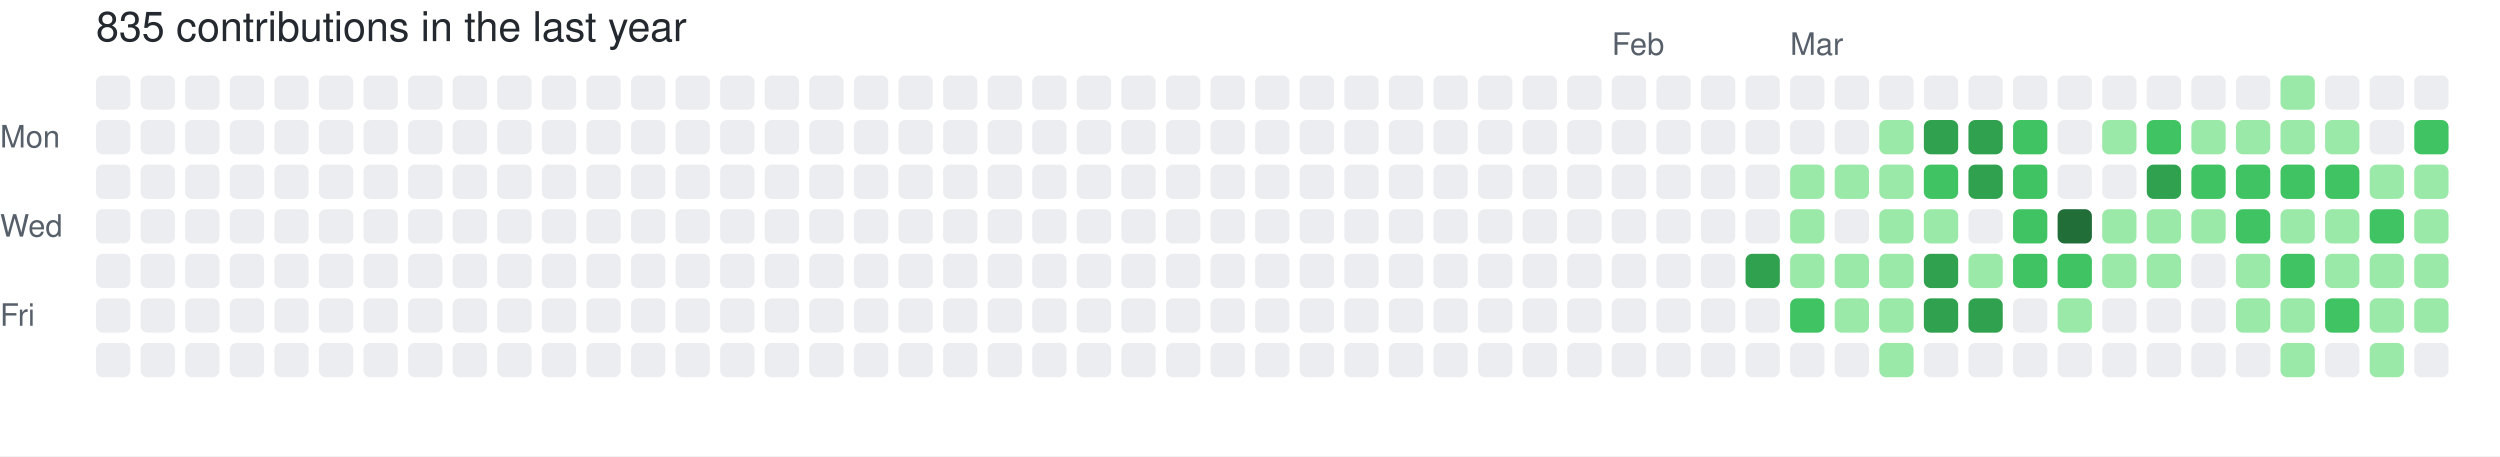
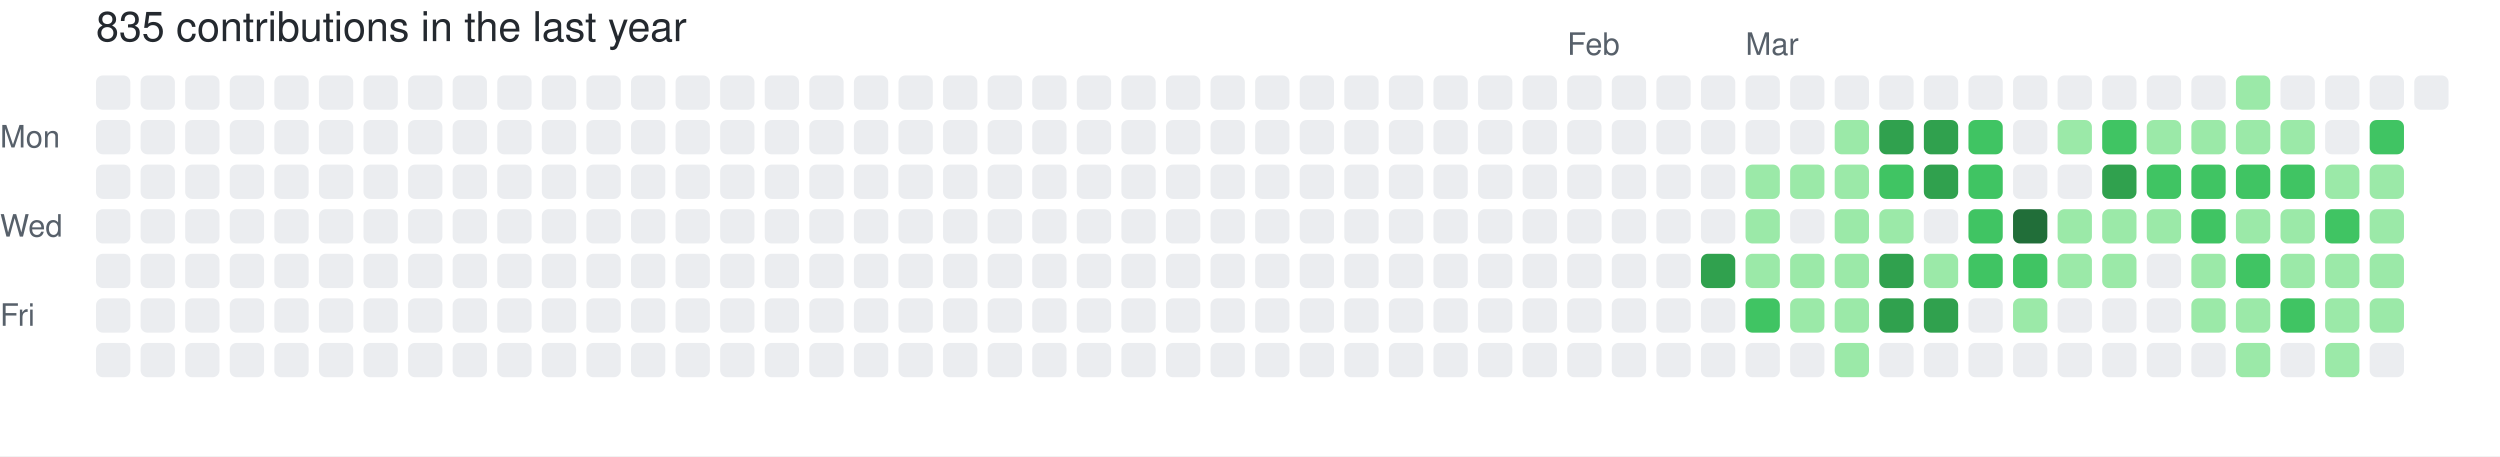
<svg xmlns="http://www.w3.org/2000/svg" width="729" height="133" viewBox="0 0 729 133" role="img" aria-label="skiliaris made 835 contributions in the last year">
  <rect width="100%" height="100%" fill="#ffffff" />
  <style>
    text {
      font-family: -apple-system, BlinkMacSystemFont, "Segoe UI", Helvetica, Arial, sans-serif;
      font-size: 9px;
      fill: #57606a;
    }
    .count {
      font-size: 12px;
      fill: #24292f;
    }
  </style>
  <text x="28" y="12" class="count">835 contributions in the last year</text>
-   <text x="470" y="16">Feb</text>
-   <text x="522" y="16">Mar</text>
+   <text x="457" y="16">Feb</text>
+   <text x="509" y="16">Mar</text>
  <text x="0" y="43">Mon</text>
  <text x="0" y="69">Wed</text>
  <text x="0" y="95">Fri</text>
  <rect x="28" y="22" width="10" height="10" rx="2" ry="2" fill="#ebedf0">
        </rect>
  <rect x="28" y="35" width="10" height="10" rx="2" ry="2" fill="#ebedf0">
        </rect>
  <rect x="28" y="48" width="10" height="10" rx="2" ry="2" fill="#ebedf0">
        </rect>
  <rect x="28" y="61" width="10" height="10" rx="2" ry="2" fill="#ebedf0">
        </rect>
  <rect x="28" y="74" width="10" height="10" rx="2" ry="2" fill="#ebedf0">
        </rect>
  <rect x="28" y="87" width="10" height="10" rx="2" ry="2" fill="#ebedf0">
        </rect>
  <rect x="28" y="100" width="10" height="10" rx="2" ry="2" fill="#ebedf0">
        </rect>
  <rect x="41" y="22" width="10" height="10" rx="2" ry="2" fill="#ebedf0">
        </rect>
  <rect x="41" y="35" width="10" height="10" rx="2" ry="2" fill="#ebedf0">
        </rect>
  <rect x="41" y="48" width="10" height="10" rx="2" ry="2" fill="#ebedf0">
        </rect>
  <rect x="41" y="61" width="10" height="10" rx="2" ry="2" fill="#ebedf0">
        </rect>
  <rect x="41" y="74" width="10" height="10" rx="2" ry="2" fill="#ebedf0">
        </rect>
  <rect x="41" y="87" width="10" height="10" rx="2" ry="2" fill="#ebedf0">
        </rect>
  <rect x="41" y="100" width="10" height="10" rx="2" ry="2" fill="#ebedf0">
        </rect>
  <rect x="54" y="22" width="10" height="10" rx="2" ry="2" fill="#ebedf0">
        </rect>
  <rect x="54" y="35" width="10" height="10" rx="2" ry="2" fill="#ebedf0">
        </rect>
  <rect x="54" y="48" width="10" height="10" rx="2" ry="2" fill="#ebedf0">
        </rect>
  <rect x="54" y="61" width="10" height="10" rx="2" ry="2" fill="#ebedf0">
        </rect>
  <rect x="54" y="74" width="10" height="10" rx="2" ry="2" fill="#ebedf0">
        </rect>
  <rect x="54" y="87" width="10" height="10" rx="2" ry="2" fill="#ebedf0">
        </rect>
  <rect x="54" y="100" width="10" height="10" rx="2" ry="2" fill="#ebedf0">
        </rect>
  <rect x="67" y="22" width="10" height="10" rx="2" ry="2" fill="#ebedf0">
        </rect>
  <rect x="67" y="35" width="10" height="10" rx="2" ry="2" fill="#ebedf0">
        </rect>
  <rect x="67" y="48" width="10" height="10" rx="2" ry="2" fill="#ebedf0">
        </rect>
  <rect x="67" y="61" width="10" height="10" rx="2" ry="2" fill="#ebedf0">
        </rect>
  <rect x="67" y="74" width="10" height="10" rx="2" ry="2" fill="#ebedf0">
        </rect>
  <rect x="67" y="87" width="10" height="10" rx="2" ry="2" fill="#ebedf0">
        </rect>
  <rect x="67" y="100" width="10" height="10" rx="2" ry="2" fill="#ebedf0">
        </rect>
  <rect x="80" y="22" width="10" height="10" rx="2" ry="2" fill="#ebedf0">
        </rect>
  <rect x="80" y="35" width="10" height="10" rx="2" ry="2" fill="#ebedf0">
        </rect>
  <rect x="80" y="48" width="10" height="10" rx="2" ry="2" fill="#ebedf0">
        </rect>
  <rect x="80" y="61" width="10" height="10" rx="2" ry="2" fill="#ebedf0">
        </rect>
  <rect x="80" y="74" width="10" height="10" rx="2" ry="2" fill="#ebedf0">
        </rect>
  <rect x="80" y="87" width="10" height="10" rx="2" ry="2" fill="#ebedf0">
        </rect>
  <rect x="80" y="100" width="10" height="10" rx="2" ry="2" fill="#ebedf0">
        </rect>
  <rect x="93" y="22" width="10" height="10" rx="2" ry="2" fill="#ebedf0">
        </rect>
  <rect x="93" y="35" width="10" height="10" rx="2" ry="2" fill="#ebedf0">
        </rect>
  <rect x="93" y="48" width="10" height="10" rx="2" ry="2" fill="#ebedf0">
        </rect>
  <rect x="93" y="61" width="10" height="10" rx="2" ry="2" fill="#ebedf0">
        </rect>
  <rect x="93" y="74" width="10" height="10" rx="2" ry="2" fill="#ebedf0">
        </rect>
  <rect x="93" y="87" width="10" height="10" rx="2" ry="2" fill="#ebedf0">
        </rect>
  <rect x="93" y="100" width="10" height="10" rx="2" ry="2" fill="#ebedf0">
        </rect>
  <rect x="106" y="22" width="10" height="10" rx="2" ry="2" fill="#ebedf0">
        </rect>
  <rect x="106" y="35" width="10" height="10" rx="2" ry="2" fill="#ebedf0">
        </rect>
  <rect x="106" y="48" width="10" height="10" rx="2" ry="2" fill="#ebedf0">
        </rect>
  <rect x="106" y="61" width="10" height="10" rx="2" ry="2" fill="#ebedf0">
        </rect>
  <rect x="106" y="74" width="10" height="10" rx="2" ry="2" fill="#ebedf0">
        </rect>
  <rect x="106" y="87" width="10" height="10" rx="2" ry="2" fill="#ebedf0">
        </rect>
  <rect x="106" y="100" width="10" height="10" rx="2" ry="2" fill="#ebedf0">
        </rect>
  <rect x="119" y="22" width="10" height="10" rx="2" ry="2" fill="#ebedf0">
        </rect>
  <rect x="119" y="35" width="10" height="10" rx="2" ry="2" fill="#ebedf0">
        </rect>
  <rect x="119" y="48" width="10" height="10" rx="2" ry="2" fill="#ebedf0">
        </rect>
  <rect x="119" y="61" width="10" height="10" rx="2" ry="2" fill="#ebedf0">
        </rect>
  <rect x="119" y="74" width="10" height="10" rx="2" ry="2" fill="#ebedf0">
        </rect>
  <rect x="119" y="87" width="10" height="10" rx="2" ry="2" fill="#ebedf0">
        </rect>
  <rect x="119" y="100" width="10" height="10" rx="2" ry="2" fill="#ebedf0">
        </rect>
  <rect x="132" y="22" width="10" height="10" rx="2" ry="2" fill="#ebedf0">
        </rect>
  <rect x="132" y="35" width="10" height="10" rx="2" ry="2" fill="#ebedf0">
        </rect>
  <rect x="132" y="48" width="10" height="10" rx="2" ry="2" fill="#ebedf0">
        </rect>
  <rect x="132" y="61" width="10" height="10" rx="2" ry="2" fill="#ebedf0">
        </rect>
  <rect x="132" y="74" width="10" height="10" rx="2" ry="2" fill="#ebedf0">
        </rect>
  <rect x="132" y="87" width="10" height="10" rx="2" ry="2" fill="#ebedf0">
        </rect>
  <rect x="132" y="100" width="10" height="10" rx="2" ry="2" fill="#ebedf0">
        </rect>
  <rect x="145" y="22" width="10" height="10" rx="2" ry="2" fill="#ebedf0">
        </rect>
  <rect x="145" y="35" width="10" height="10" rx="2" ry="2" fill="#ebedf0">
        </rect>
  <rect x="145" y="48" width="10" height="10" rx="2" ry="2" fill="#ebedf0">
        </rect>
  <rect x="145" y="61" width="10" height="10" rx="2" ry="2" fill="#ebedf0">
        </rect>
  <rect x="145" y="74" width="10" height="10" rx="2" ry="2" fill="#ebedf0">
        </rect>
  <rect x="145" y="87" width="10" height="10" rx="2" ry="2" fill="#ebedf0">
        </rect>
  <rect x="145" y="100" width="10" height="10" rx="2" ry="2" fill="#ebedf0">
        </rect>
  <rect x="158" y="22" width="10" height="10" rx="2" ry="2" fill="#ebedf0">
        </rect>
  <rect x="158" y="35" width="10" height="10" rx="2" ry="2" fill="#ebedf0">
        </rect>
  <rect x="158" y="48" width="10" height="10" rx="2" ry="2" fill="#ebedf0">
        </rect>
  <rect x="158" y="61" width="10" height="10" rx="2" ry="2" fill="#ebedf0">
        </rect>
  <rect x="158" y="74" width="10" height="10" rx="2" ry="2" fill="#ebedf0">
        </rect>
  <rect x="158" y="87" width="10" height="10" rx="2" ry="2" fill="#ebedf0">
        </rect>
  <rect x="158" y="100" width="10" height="10" rx="2" ry="2" fill="#ebedf0">
        </rect>
  <rect x="171" y="22" width="10" height="10" rx="2" ry="2" fill="#ebedf0">
        </rect>
  <rect x="171" y="35" width="10" height="10" rx="2" ry="2" fill="#ebedf0">
        </rect>
  <rect x="171" y="48" width="10" height="10" rx="2" ry="2" fill="#ebedf0">
        </rect>
  <rect x="171" y="61" width="10" height="10" rx="2" ry="2" fill="#ebedf0">
        </rect>
  <rect x="171" y="74" width="10" height="10" rx="2" ry="2" fill="#ebedf0">
        </rect>
  <rect x="171" y="87" width="10" height="10" rx="2" ry="2" fill="#ebedf0">
        </rect>
  <rect x="171" y="100" width="10" height="10" rx="2" ry="2" fill="#ebedf0">
        </rect>
  <rect x="184" y="22" width="10" height="10" rx="2" ry="2" fill="#ebedf0">
        </rect>
  <rect x="184" y="35" width="10" height="10" rx="2" ry="2" fill="#ebedf0">
        </rect>
  <rect x="184" y="48" width="10" height="10" rx="2" ry="2" fill="#ebedf0">
        </rect>
  <rect x="184" y="61" width="10" height="10" rx="2" ry="2" fill="#ebedf0">
        </rect>
  <rect x="184" y="74" width="10" height="10" rx="2" ry="2" fill="#ebedf0">
        </rect>
  <rect x="184" y="87" width="10" height="10" rx="2" ry="2" fill="#ebedf0">
        </rect>
  <rect x="184" y="100" width="10" height="10" rx="2" ry="2" fill="#ebedf0">
        </rect>
  <rect x="197" y="22" width="10" height="10" rx="2" ry="2" fill="#ebedf0">
        </rect>
  <rect x="197" y="35" width="10" height="10" rx="2" ry="2" fill="#ebedf0">
        </rect>
  <rect x="197" y="48" width="10" height="10" rx="2" ry="2" fill="#ebedf0">
        </rect>
  <rect x="197" y="61" width="10" height="10" rx="2" ry="2" fill="#ebedf0">
        </rect>
  <rect x="197" y="74" width="10" height="10" rx="2" ry="2" fill="#ebedf0">
        </rect>
  <rect x="197" y="87" width="10" height="10" rx="2" ry="2" fill="#ebedf0">
        </rect>
  <rect x="197" y="100" width="10" height="10" rx="2" ry="2" fill="#ebedf0">
        </rect>
  <rect x="210" y="22" width="10" height="10" rx="2" ry="2" fill="#ebedf0">
        </rect>
  <rect x="210" y="35" width="10" height="10" rx="2" ry="2" fill="#ebedf0">
        </rect>
  <rect x="210" y="48" width="10" height="10" rx="2" ry="2" fill="#ebedf0">
        </rect>
  <rect x="210" y="61" width="10" height="10" rx="2" ry="2" fill="#ebedf0">
        </rect>
  <rect x="210" y="74" width="10" height="10" rx="2" ry="2" fill="#ebedf0">
        </rect>
  <rect x="210" y="87" width="10" height="10" rx="2" ry="2" fill="#ebedf0">
        </rect>
  <rect x="210" y="100" width="10" height="10" rx="2" ry="2" fill="#ebedf0">
        </rect>
  <rect x="223" y="22" width="10" height="10" rx="2" ry="2" fill="#ebedf0">
        </rect>
  <rect x="223" y="35" width="10" height="10" rx="2" ry="2" fill="#ebedf0">
        </rect>
  <rect x="223" y="48" width="10" height="10" rx="2" ry="2" fill="#ebedf0">
        </rect>
  <rect x="223" y="61" width="10" height="10" rx="2" ry="2" fill="#ebedf0">
        </rect>
  <rect x="223" y="74" width="10" height="10" rx="2" ry="2" fill="#ebedf0">
        </rect>
  <rect x="223" y="87" width="10" height="10" rx="2" ry="2" fill="#ebedf0">
        </rect>
  <rect x="223" y="100" width="10" height="10" rx="2" ry="2" fill="#ebedf0">
        </rect>
  <rect x="236" y="22" width="10" height="10" rx="2" ry="2" fill="#ebedf0">
        </rect>
  <rect x="236" y="35" width="10" height="10" rx="2" ry="2" fill="#ebedf0">
        </rect>
  <rect x="236" y="48" width="10" height="10" rx="2" ry="2" fill="#ebedf0">
        </rect>
  <rect x="236" y="61" width="10" height="10" rx="2" ry="2" fill="#ebedf0">
        </rect>
  <rect x="236" y="74" width="10" height="10" rx="2" ry="2" fill="#ebedf0">
        </rect>
  <rect x="236" y="87" width="10" height="10" rx="2" ry="2" fill="#ebedf0">
        </rect>
  <rect x="236" y="100" width="10" height="10" rx="2" ry="2" fill="#ebedf0">
        </rect>
  <rect x="249" y="22" width="10" height="10" rx="2" ry="2" fill="#ebedf0">
        </rect>
  <rect x="249" y="35" width="10" height="10" rx="2" ry="2" fill="#ebedf0">
        </rect>
  <rect x="249" y="48" width="10" height="10" rx="2" ry="2" fill="#ebedf0">
        </rect>
  <rect x="249" y="61" width="10" height="10" rx="2" ry="2" fill="#ebedf0">
        </rect>
  <rect x="249" y="74" width="10" height="10" rx="2" ry="2" fill="#ebedf0">
        </rect>
  <rect x="249" y="87" width="10" height="10" rx="2" ry="2" fill="#ebedf0">
        </rect>
  <rect x="249" y="100" width="10" height="10" rx="2" ry="2" fill="#ebedf0">
        </rect>
  <rect x="262" y="22" width="10" height="10" rx="2" ry="2" fill="#ebedf0">
        </rect>
  <rect x="262" y="35" width="10" height="10" rx="2" ry="2" fill="#ebedf0">
        </rect>
  <rect x="262" y="48" width="10" height="10" rx="2" ry="2" fill="#ebedf0">
        </rect>
  <rect x="262" y="61" width="10" height="10" rx="2" ry="2" fill="#ebedf0">
        </rect>
  <rect x="262" y="74" width="10" height="10" rx="2" ry="2" fill="#ebedf0">
        </rect>
  <rect x="262" y="87" width="10" height="10" rx="2" ry="2" fill="#ebedf0">
        </rect>
  <rect x="262" y="100" width="10" height="10" rx="2" ry="2" fill="#ebedf0">
        </rect>
  <rect x="275" y="22" width="10" height="10" rx="2" ry="2" fill="#ebedf0">
        </rect>
  <rect x="275" y="35" width="10" height="10" rx="2" ry="2" fill="#ebedf0">
        </rect>
  <rect x="275" y="48" width="10" height="10" rx="2" ry="2" fill="#ebedf0">
        </rect>
  <rect x="275" y="61" width="10" height="10" rx="2" ry="2" fill="#ebedf0">
        </rect>
  <rect x="275" y="74" width="10" height="10" rx="2" ry="2" fill="#ebedf0">
        </rect>
  <rect x="275" y="87" width="10" height="10" rx="2" ry="2" fill="#ebedf0">
        </rect>
  <rect x="275" y="100" width="10" height="10" rx="2" ry="2" fill="#ebedf0">
        </rect>
  <rect x="288" y="22" width="10" height="10" rx="2" ry="2" fill="#ebedf0">
        </rect>
  <rect x="288" y="35" width="10" height="10" rx="2" ry="2" fill="#ebedf0">
        </rect>
  <rect x="288" y="48" width="10" height="10" rx="2" ry="2" fill="#ebedf0">
        </rect>
  <rect x="288" y="61" width="10" height="10" rx="2" ry="2" fill="#ebedf0">
        </rect>
  <rect x="288" y="74" width="10" height="10" rx="2" ry="2" fill="#ebedf0">
        </rect>
  <rect x="288" y="87" width="10" height="10" rx="2" ry="2" fill="#ebedf0">
        </rect>
  <rect x="288" y="100" width="10" height="10" rx="2" ry="2" fill="#ebedf0">
        </rect>
  <rect x="301" y="22" width="10" height="10" rx="2" ry="2" fill="#ebedf0">
        </rect>
  <rect x="301" y="35" width="10" height="10" rx="2" ry="2" fill="#ebedf0">
        </rect>
  <rect x="301" y="48" width="10" height="10" rx="2" ry="2" fill="#ebedf0">
        </rect>
  <rect x="301" y="61" width="10" height="10" rx="2" ry="2" fill="#ebedf0">
        </rect>
  <rect x="301" y="74" width="10" height="10" rx="2" ry="2" fill="#ebedf0">
        </rect>
  <rect x="301" y="87" width="10" height="10" rx="2" ry="2" fill="#ebedf0">
        </rect>
  <rect x="301" y="100" width="10" height="10" rx="2" ry="2" fill="#ebedf0">
        </rect>
  <rect x="314" y="22" width="10" height="10" rx="2" ry="2" fill="#ebedf0">
        </rect>
  <rect x="314" y="35" width="10" height="10" rx="2" ry="2" fill="#ebedf0">
        </rect>
  <rect x="314" y="48" width="10" height="10" rx="2" ry="2" fill="#ebedf0">
        </rect>
  <rect x="314" y="61" width="10" height="10" rx="2" ry="2" fill="#ebedf0">
        </rect>
  <rect x="314" y="74" width="10" height="10" rx="2" ry="2" fill="#ebedf0">
        </rect>
  <rect x="314" y="87" width="10" height="10" rx="2" ry="2" fill="#ebedf0">
        </rect>
  <rect x="314" y="100" width="10" height="10" rx="2" ry="2" fill="#ebedf0">
        </rect>
  <rect x="327" y="22" width="10" height="10" rx="2" ry="2" fill="#ebedf0">
        </rect>
  <rect x="327" y="35" width="10" height="10" rx="2" ry="2" fill="#ebedf0">
        </rect>
  <rect x="327" y="48" width="10" height="10" rx="2" ry="2" fill="#ebedf0">
        </rect>
  <rect x="327" y="61" width="10" height="10" rx="2" ry="2" fill="#ebedf0">
        </rect>
  <rect x="327" y="74" width="10" height="10" rx="2" ry="2" fill="#ebedf0">
        </rect>
  <rect x="327" y="87" width="10" height="10" rx="2" ry="2" fill="#ebedf0">
        </rect>
  <rect x="327" y="100" width="10" height="10" rx="2" ry="2" fill="#ebedf0">
        </rect>
  <rect x="340" y="22" width="10" height="10" rx="2" ry="2" fill="#ebedf0">
        </rect>
  <rect x="340" y="35" width="10" height="10" rx="2" ry="2" fill="#ebedf0">
        </rect>
  <rect x="340" y="48" width="10" height="10" rx="2" ry="2" fill="#ebedf0">
        </rect>
  <rect x="340" y="61" width="10" height="10" rx="2" ry="2" fill="#ebedf0">
        </rect>
  <rect x="340" y="74" width="10" height="10" rx="2" ry="2" fill="#ebedf0">
        </rect>
  <rect x="340" y="87" width="10" height="10" rx="2" ry="2" fill="#ebedf0">
        </rect>
  <rect x="340" y="100" width="10" height="10" rx="2" ry="2" fill="#ebedf0">
        </rect>
  <rect x="353" y="22" width="10" height="10" rx="2" ry="2" fill="#ebedf0">
        </rect>
  <rect x="353" y="35" width="10" height="10" rx="2" ry="2" fill="#ebedf0">
        </rect>
  <rect x="353" y="48" width="10" height="10" rx="2" ry="2" fill="#ebedf0">
        </rect>
  <rect x="353" y="61" width="10" height="10" rx="2" ry="2" fill="#ebedf0">
        </rect>
  <rect x="353" y="74" width="10" height="10" rx="2" ry="2" fill="#ebedf0">
        </rect>
  <rect x="353" y="87" width="10" height="10" rx="2" ry="2" fill="#ebedf0">
        </rect>
  <rect x="353" y="100" width="10" height="10" rx="2" ry="2" fill="#ebedf0">
        </rect>
  <rect x="366" y="22" width="10" height="10" rx="2" ry="2" fill="#ebedf0">
        </rect>
  <rect x="366" y="35" width="10" height="10" rx="2" ry="2" fill="#ebedf0">
        </rect>
  <rect x="366" y="48" width="10" height="10" rx="2" ry="2" fill="#ebedf0">
        </rect>
  <rect x="366" y="61" width="10" height="10" rx="2" ry="2" fill="#ebedf0">
        </rect>
  <rect x="366" y="74" width="10" height="10" rx="2" ry="2" fill="#ebedf0">
        </rect>
  <rect x="366" y="87" width="10" height="10" rx="2" ry="2" fill="#ebedf0">
        </rect>
  <rect x="366" y="100" width="10" height="10" rx="2" ry="2" fill="#ebedf0">
        </rect>
  <rect x="379" y="22" width="10" height="10" rx="2" ry="2" fill="#ebedf0">
        </rect>
  <rect x="379" y="35" width="10" height="10" rx="2" ry="2" fill="#ebedf0">
        </rect>
  <rect x="379" y="48" width="10" height="10" rx="2" ry="2" fill="#ebedf0">
        </rect>
  <rect x="379" y="61" width="10" height="10" rx="2" ry="2" fill="#ebedf0">
        </rect>
  <rect x="379" y="74" width="10" height="10" rx="2" ry="2" fill="#ebedf0">
        </rect>
  <rect x="379" y="87" width="10" height="10" rx="2" ry="2" fill="#ebedf0">
        </rect>
  <rect x="379" y="100" width="10" height="10" rx="2" ry="2" fill="#ebedf0">
        </rect>
  <rect x="392" y="22" width="10" height="10" rx="2" ry="2" fill="#ebedf0">
        </rect>
  <rect x="392" y="35" width="10" height="10" rx="2" ry="2" fill="#ebedf0">
        </rect>
  <rect x="392" y="48" width="10" height="10" rx="2" ry="2" fill="#ebedf0">
        </rect>
  <rect x="392" y="61" width="10" height="10" rx="2" ry="2" fill="#ebedf0">
        </rect>
  <rect x="392" y="74" width="10" height="10" rx="2" ry="2" fill="#ebedf0">
        </rect>
  <rect x="392" y="87" width="10" height="10" rx="2" ry="2" fill="#ebedf0">
        </rect>
  <rect x="392" y="100" width="10" height="10" rx="2" ry="2" fill="#ebedf0">
        </rect>
  <rect x="405" y="22" width="10" height="10" rx="2" ry="2" fill="#ebedf0">
        </rect>
  <rect x="405" y="35" width="10" height="10" rx="2" ry="2" fill="#ebedf0">
        </rect>
  <rect x="405" y="48" width="10" height="10" rx="2" ry="2" fill="#ebedf0">
        </rect>
  <rect x="405" y="61" width="10" height="10" rx="2" ry="2" fill="#ebedf0">
        </rect>
  <rect x="405" y="74" width="10" height="10" rx="2" ry="2" fill="#ebedf0">
        </rect>
  <rect x="405" y="87" width="10" height="10" rx="2" ry="2" fill="#ebedf0">
        </rect>
  <rect x="405" y="100" width="10" height="10" rx="2" ry="2" fill="#ebedf0">
        </rect>
  <rect x="418" y="22" width="10" height="10" rx="2" ry="2" fill="#ebedf0">
        </rect>
  <rect x="418" y="35" width="10" height="10" rx="2" ry="2" fill="#ebedf0">
        </rect>
  <rect x="418" y="48" width="10" height="10" rx="2" ry="2" fill="#ebedf0">
        </rect>
  <rect x="418" y="61" width="10" height="10" rx="2" ry="2" fill="#ebedf0">
        </rect>
  <rect x="418" y="74" width="10" height="10" rx="2" ry="2" fill="#ebedf0">
        </rect>
  <rect x="418" y="87" width="10" height="10" rx="2" ry="2" fill="#ebedf0">
        </rect>
  <rect x="418" y="100" width="10" height="10" rx="2" ry="2" fill="#ebedf0">
        </rect>
  <rect x="431" y="22" width="10" height="10" rx="2" ry="2" fill="#ebedf0">
        </rect>
  <rect x="431" y="35" width="10" height="10" rx="2" ry="2" fill="#ebedf0">
        </rect>
  <rect x="431" y="48" width="10" height="10" rx="2" ry="2" fill="#ebedf0">
        </rect>
  <rect x="431" y="61" width="10" height="10" rx="2" ry="2" fill="#ebedf0">
        </rect>
  <rect x="431" y="74" width="10" height="10" rx="2" ry="2" fill="#ebedf0">
        </rect>
  <rect x="431" y="87" width="10" height="10" rx="2" ry="2" fill="#ebedf0">
        </rect>
  <rect x="431" y="100" width="10" height="10" rx="2" ry="2" fill="#ebedf0">
        </rect>
  <rect x="444" y="22" width="10" height="10" rx="2" ry="2" fill="#ebedf0">
        </rect>
  <rect x="444" y="35" width="10" height="10" rx="2" ry="2" fill="#ebedf0">
        </rect>
  <rect x="444" y="48" width="10" height="10" rx="2" ry="2" fill="#ebedf0">
        </rect>
  <rect x="444" y="61" width="10" height="10" rx="2" ry="2" fill="#ebedf0">
        </rect>
  <rect x="444" y="74" width="10" height="10" rx="2" ry="2" fill="#ebedf0">
        </rect>
  <rect x="444" y="87" width="10" height="10" rx="2" ry="2" fill="#ebedf0">
        </rect>
  <rect x="444" y="100" width="10" height="10" rx="2" ry="2" fill="#ebedf0">
        </rect>
  <rect x="457" y="22" width="10" height="10" rx="2" ry="2" fill="#ebedf0">
        </rect>
  <rect x="457" y="35" width="10" height="10" rx="2" ry="2" fill="#ebedf0">
        </rect>
  <rect x="457" y="48" width="10" height="10" rx="2" ry="2" fill="#ebedf0">
        </rect>
  <rect x="457" y="61" width="10" height="10" rx="2" ry="2" fill="#ebedf0">
        </rect>
  <rect x="457" y="74" width="10" height="10" rx="2" ry="2" fill="#ebedf0">
        </rect>
  <rect x="457" y="87" width="10" height="10" rx="2" ry="2" fill="#ebedf0">
        </rect>
  <rect x="457" y="100" width="10" height="10" rx="2" ry="2" fill="#ebedf0">
        </rect>
  <rect x="470" y="22" width="10" height="10" rx="2" ry="2" fill="#ebedf0">
        </rect>
  <rect x="470" y="35" width="10" height="10" rx="2" ry="2" fill="#ebedf0">
        </rect>
  <rect x="470" y="48" width="10" height="10" rx="2" ry="2" fill="#ebedf0">
        </rect>
  <rect x="470" y="61" width="10" height="10" rx="2" ry="2" fill="#ebedf0">
        </rect>
  <rect x="470" y="74" width="10" height="10" rx="2" ry="2" fill="#ebedf0">
        </rect>
  <rect x="470" y="87" width="10" height="10" rx="2" ry="2" fill="#ebedf0">
        </rect>
  <rect x="470" y="100" width="10" height="10" rx="2" ry="2" fill="#ebedf0">
        </rect>
  <rect x="483" y="22" width="10" height="10" rx="2" ry="2" fill="#ebedf0">
        </rect>
  <rect x="483" y="35" width="10" height="10" rx="2" ry="2" fill="#ebedf0">
        </rect>
  <rect x="483" y="48" width="10" height="10" rx="2" ry="2" fill="#ebedf0">
        </rect>
  <rect x="483" y="61" width="10" height="10" rx="2" ry="2" fill="#ebedf0">
        </rect>
  <rect x="483" y="74" width="10" height="10" rx="2" ry="2" fill="#ebedf0">
        </rect>
  <rect x="483" y="87" width="10" height="10" rx="2" ry="2" fill="#ebedf0">
        </rect>
  <rect x="483" y="100" width="10" height="10" rx="2" ry="2" fill="#ebedf0">
        </rect>
  <rect x="496" y="22" width="10" height="10" rx="2" ry="2" fill="#ebedf0">
        </rect>
  <rect x="496" y="35" width="10" height="10" rx="2" ry="2" fill="#ebedf0">
        </rect>
  <rect x="496" y="48" width="10" height="10" rx="2" ry="2" fill="#ebedf0">
        </rect>
  <rect x="496" y="61" width="10" height="10" rx="2" ry="2" fill="#ebedf0">
        </rect>
-   <rect x="496" y="74" width="10" height="10" rx="2" ry="2" fill="#ebedf0">
+   <rect x="496" y="74" width="10" height="10" rx="2" ry="2" fill="#30a14e">
        </rect>
  <rect x="496" y="87" width="10" height="10" rx="2" ry="2" fill="#ebedf0">
        </rect>
  <rect x="496" y="100" width="10" height="10" rx="2" ry="2" fill="#ebedf0">
        </rect>
  <rect x="509" y="22" width="10" height="10" rx="2" ry="2" fill="#ebedf0">
        </rect>
  <rect x="509" y="35" width="10" height="10" rx="2" ry="2" fill="#ebedf0">
        </rect>
-   <rect x="509" y="48" width="10" height="10" rx="2" ry="2" fill="#ebedf0">
-         </rect>
-   <rect x="509" y="61" width="10" height="10" rx="2" ry="2" fill="#ebedf0">
-         </rect>
-   <rect x="509" y="74" width="10" height="10" rx="2" ry="2" fill="#30a14e">
-         </rect>
-   <rect x="509" y="87" width="10" height="10" rx="2" ry="2" fill="#ebedf0">
+   <rect x="509" y="48" width="10" height="10" rx="2" ry="2" fill="#9be9a8">
+         </rect>
+   <rect x="509" y="61" width="10" height="10" rx="2" ry="2" fill="#9be9a8">
+         </rect>
+   <rect x="509" y="74" width="10" height="10" rx="2" ry="2" fill="#9be9a8">
+         </rect>
+   <rect x="509" y="87" width="10" height="10" rx="2" ry="2" fill="#40c463">
        </rect>
  <rect x="509" y="100" width="10" height="10" rx="2" ry="2" fill="#ebedf0">
        </rect>
  <rect x="522" y="22" width="10" height="10" rx="2" ry="2" fill="#ebedf0">
        </rect>
  <rect x="522" y="35" width="10" height="10" rx="2" ry="2" fill="#ebedf0">
        </rect>
  <rect x="522" y="48" width="10" height="10" rx="2" ry="2" fill="#9be9a8">
        </rect>
-   <rect x="522" y="61" width="10" height="10" rx="2" ry="2" fill="#9be9a8">
+   <rect x="522" y="61" width="10" height="10" rx="2" ry="2" fill="#ebedf0">
        </rect>
  <rect x="522" y="74" width="10" height="10" rx="2" ry="2" fill="#9be9a8">
        </rect>
-   <rect x="522" y="87" width="10" height="10" rx="2" ry="2" fill="#40c463">
+   <rect x="522" y="87" width="10" height="10" rx="2" ry="2" fill="#9be9a8">
        </rect>
  <rect x="522" y="100" width="10" height="10" rx="2" ry="2" fill="#ebedf0">
        </rect>
  <rect x="535" y="22" width="10" height="10" rx="2" ry="2" fill="#ebedf0">
        </rect>
-   <rect x="535" y="35" width="10" height="10" rx="2" ry="2" fill="#ebedf0">
+   <rect x="535" y="35" width="10" height="10" rx="2" ry="2" fill="#9be9a8">
        </rect>
  <rect x="535" y="48" width="10" height="10" rx="2" ry="2" fill="#9be9a8">
        </rect>
-   <rect x="535" y="61" width="10" height="10" rx="2" ry="2" fill="#ebedf0">
+   <rect x="535" y="61" width="10" height="10" rx="2" ry="2" fill="#9be9a8">
        </rect>
  <rect x="535" y="74" width="10" height="10" rx="2" ry="2" fill="#9be9a8">
        </rect>
  <rect x="535" y="87" width="10" height="10" rx="2" ry="2" fill="#9be9a8">
        </rect>
-   <rect x="535" y="100" width="10" height="10" rx="2" ry="2" fill="#ebedf0">
+   <rect x="535" y="100" width="10" height="10" rx="2" ry="2" fill="#9be9a8">
        </rect>
  <rect x="548" y="22" width="10" height="10" rx="2" ry="2" fill="#ebedf0">
        </rect>
-   <rect x="548" y="35" width="10" height="10" rx="2" ry="2" fill="#9be9a8">
-         </rect>
-   <rect x="548" y="48" width="10" height="10" rx="2" ry="2" fill="#9be9a8">
+   <rect x="548" y="35" width="10" height="10" rx="2" ry="2" fill="#30a14e">
+         </rect>
+   <rect x="548" y="48" width="10" height="10" rx="2" ry="2" fill="#40c463">
        </rect>
  <rect x="548" y="61" width="10" height="10" rx="2" ry="2" fill="#9be9a8">
        </rect>
-   <rect x="548" y="74" width="10" height="10" rx="2" ry="2" fill="#9be9a8">
-         </rect>
-   <rect x="548" y="87" width="10" height="10" rx="2" ry="2" fill="#9be9a8">
-         </rect>
-   <rect x="548" y="100" width="10" height="10" rx="2" ry="2" fill="#9be9a8">
+   <rect x="548" y="74" width="10" height="10" rx="2" ry="2" fill="#30a14e">
+         </rect>
+   <rect x="548" y="87" width="10" height="10" rx="2" ry="2" fill="#30a14e">
+         </rect>
+   <rect x="548" y="100" width="10" height="10" rx="2" ry="2" fill="#ebedf0">
        </rect>
  <rect x="561" y="22" width="10" height="10" rx="2" ry="2" fill="#ebedf0">
        </rect>
  <rect x="561" y="35" width="10" height="10" rx="2" ry="2" fill="#30a14e">
        </rect>
-   <rect x="561" y="48" width="10" height="10" rx="2" ry="2" fill="#40c463">
-         </rect>
-   <rect x="561" y="61" width="10" height="10" rx="2" ry="2" fill="#9be9a8">
-         </rect>
-   <rect x="561" y="74" width="10" height="10" rx="2" ry="2" fill="#30a14e">
+   <rect x="561" y="48" width="10" height="10" rx="2" ry="2" fill="#30a14e">
+         </rect>
+   <rect x="561" y="61" width="10" height="10" rx="2" ry="2" fill="#ebedf0">
+         </rect>
+   <rect x="561" y="74" width="10" height="10" rx="2" ry="2" fill="#9be9a8">
        </rect>
  <rect x="561" y="87" width="10" height="10" rx="2" ry="2" fill="#30a14e">
        </rect>
  <rect x="561" y="100" width="10" height="10" rx="2" ry="2" fill="#ebedf0">
        </rect>
  <rect x="574" y="22" width="10" height="10" rx="2" ry="2" fill="#ebedf0">
        </rect>
-   <rect x="574" y="35" width="10" height="10" rx="2" ry="2" fill="#30a14e">
-         </rect>
-   <rect x="574" y="48" width="10" height="10" rx="2" ry="2" fill="#30a14e">
-         </rect>
-   <rect x="574" y="61" width="10" height="10" rx="2" ry="2" fill="#ebedf0">
-         </rect>
-   <rect x="574" y="74" width="10" height="10" rx="2" ry="2" fill="#9be9a8">
-         </rect>
-   <rect x="574" y="87" width="10" height="10" rx="2" ry="2" fill="#30a14e">
+   <rect x="574" y="35" width="10" height="10" rx="2" ry="2" fill="#40c463">
+         </rect>
+   <rect x="574" y="48" width="10" height="10" rx="2" ry="2" fill="#40c463">
+         </rect>
+   <rect x="574" y="61" width="10" height="10" rx="2" ry="2" fill="#40c463">
+         </rect>
+   <rect x="574" y="74" width="10" height="10" rx="2" ry="2" fill="#40c463">
+         </rect>
+   <rect x="574" y="87" width="10" height="10" rx="2" ry="2" fill="#ebedf0">
        </rect>
  <rect x="574" y="100" width="10" height="10" rx="2" ry="2" fill="#ebedf0">
        </rect>
  <rect x="587" y="22" width="10" height="10" rx="2" ry="2" fill="#ebedf0">
        </rect>
-   <rect x="587" y="35" width="10" height="10" rx="2" ry="2" fill="#40c463">
-         </rect>
-   <rect x="587" y="48" width="10" height="10" rx="2" ry="2" fill="#40c463">
-         </rect>
-   <rect x="587" y="61" width="10" height="10" rx="2" ry="2" fill="#40c463">
+   <rect x="587" y="35" width="10" height="10" rx="2" ry="2" fill="#ebedf0">
+         </rect>
+   <rect x="587" y="48" width="10" height="10" rx="2" ry="2" fill="#ebedf0">
+         </rect>
+   <rect x="587" y="61" width="10" height="10" rx="2" ry="2" fill="#216e39">
        </rect>
  <rect x="587" y="74" width="10" height="10" rx="2" ry="2" fill="#40c463">
        </rect>
-   <rect x="587" y="87" width="10" height="10" rx="2" ry="2" fill="#ebedf0">
+   <rect x="587" y="87" width="10" height="10" rx="2" ry="2" fill="#9be9a8">
        </rect>
  <rect x="587" y="100" width="10" height="10" rx="2" ry="2" fill="#ebedf0">
        </rect>
  <rect x="600" y="22" width="10" height="10" rx="2" ry="2" fill="#ebedf0">
        </rect>
-   <rect x="600" y="35" width="10" height="10" rx="2" ry="2" fill="#ebedf0">
+   <rect x="600" y="35" width="10" height="10" rx="2" ry="2" fill="#9be9a8">
        </rect>
  <rect x="600" y="48" width="10" height="10" rx="2" ry="2" fill="#ebedf0">
        </rect>
-   <rect x="600" y="61" width="10" height="10" rx="2" ry="2" fill="#216e39">
-         </rect>
-   <rect x="600" y="74" width="10" height="10" rx="2" ry="2" fill="#40c463">
-         </rect>
-   <rect x="600" y="87" width="10" height="10" rx="2" ry="2" fill="#9be9a8">
+   <rect x="600" y="61" width="10" height="10" rx="2" ry="2" fill="#9be9a8">
+         </rect>
+   <rect x="600" y="74" width="10" height="10" rx="2" ry="2" fill="#9be9a8">
+         </rect>
+   <rect x="600" y="87" width="10" height="10" rx="2" ry="2" fill="#ebedf0">
        </rect>
  <rect x="600" y="100" width="10" height="10" rx="2" ry="2" fill="#ebedf0">
        </rect>
  <rect x="613" y="22" width="10" height="10" rx="2" ry="2" fill="#ebedf0">
        </rect>
-   <rect x="613" y="35" width="10" height="10" rx="2" ry="2" fill="#9be9a8">
-         </rect>
-   <rect x="613" y="48" width="10" height="10" rx="2" ry="2" fill="#ebedf0">
+   <rect x="613" y="35" width="10" height="10" rx="2" ry="2" fill="#40c463">
+         </rect>
+   <rect x="613" y="48" width="10" height="10" rx="2" ry="2" fill="#30a14e">
        </rect>
  <rect x="613" y="61" width="10" height="10" rx="2" ry="2" fill="#9be9a8">
        </rect>
  <rect x="613" y="74" width="10" height="10" rx="2" ry="2" fill="#9be9a8">
        </rect>
  <rect x="613" y="87" width="10" height="10" rx="2" ry="2" fill="#ebedf0">
        </rect>
  <rect x="613" y="100" width="10" height="10" rx="2" ry="2" fill="#ebedf0">
        </rect>
  <rect x="626" y="22" width="10" height="10" rx="2" ry="2" fill="#ebedf0">
        </rect>
-   <rect x="626" y="35" width="10" height="10" rx="2" ry="2" fill="#40c463">
-         </rect>
-   <rect x="626" y="48" width="10" height="10" rx="2" ry="2" fill="#30a14e">
+   <rect x="626" y="35" width="10" height="10" rx="2" ry="2" fill="#9be9a8">
+         </rect>
+   <rect x="626" y="48" width="10" height="10" rx="2" ry="2" fill="#40c463">
        </rect>
  <rect x="626" y="61" width="10" height="10" rx="2" ry="2" fill="#9be9a8">
        </rect>
-   <rect x="626" y="74" width="10" height="10" rx="2" ry="2" fill="#9be9a8">
+   <rect x="626" y="74" width="10" height="10" rx="2" ry="2" fill="#ebedf0">
        </rect>
  <rect x="626" y="87" width="10" height="10" rx="2" ry="2" fill="#ebedf0">
        </rect>
  <rect x="626" y="100" width="10" height="10" rx="2" ry="2" fill="#ebedf0">
        </rect>
  <rect x="639" y="22" width="10" height="10" rx="2" ry="2" fill="#ebedf0">
        </rect>
  <rect x="639" y="35" width="10" height="10" rx="2" ry="2" fill="#9be9a8">
        </rect>
  <rect x="639" y="48" width="10" height="10" rx="2" ry="2" fill="#40c463">
        </rect>
-   <rect x="639" y="61" width="10" height="10" rx="2" ry="2" fill="#9be9a8">
-         </rect>
-   <rect x="639" y="74" width="10" height="10" rx="2" ry="2" fill="#ebedf0">
-         </rect>
-   <rect x="639" y="87" width="10" height="10" rx="2" ry="2" fill="#ebedf0">
+   <rect x="639" y="61" width="10" height="10" rx="2" ry="2" fill="#40c463">
+         </rect>
+   <rect x="639" y="74" width="10" height="10" rx="2" ry="2" fill="#9be9a8">
+         </rect>
+   <rect x="639" y="87" width="10" height="10" rx="2" ry="2" fill="#9be9a8">
        </rect>
  <rect x="639" y="100" width="10" height="10" rx="2" ry="2" fill="#ebedf0">
        </rect>
-   <rect x="652" y="22" width="10" height="10" rx="2" ry="2" fill="#ebedf0">
+   <rect x="652" y="22" width="10" height="10" rx="2" ry="2" fill="#9be9a8">
        </rect>
  <rect x="652" y="35" width="10" height="10" rx="2" ry="2" fill="#9be9a8">
        </rect>
  <rect x="652" y="48" width="10" height="10" rx="2" ry="2" fill="#40c463">
        </rect>
-   <rect x="652" y="61" width="10" height="10" rx="2" ry="2" fill="#40c463">
-         </rect>
-   <rect x="652" y="74" width="10" height="10" rx="2" ry="2" fill="#9be9a8">
+   <rect x="652" y="61" width="10" height="10" rx="2" ry="2" fill="#9be9a8">
+         </rect>
+   <rect x="652" y="74" width="10" height="10" rx="2" ry="2" fill="#40c463">
        </rect>
  <rect x="652" y="87" width="10" height="10" rx="2" ry="2" fill="#9be9a8">
        </rect>
-   <rect x="652" y="100" width="10" height="10" rx="2" ry="2" fill="#ebedf0">
-         </rect>
-   <rect x="665" y="22" width="10" height="10" rx="2" ry="2" fill="#9be9a8">
+   <rect x="652" y="100" width="10" height="10" rx="2" ry="2" fill="#9be9a8">
+         </rect>
+   <rect x="665" y="22" width="10" height="10" rx="2" ry="2" fill="#ebedf0">
        </rect>
  <rect x="665" y="35" width="10" height="10" rx="2" ry="2" fill="#9be9a8">
        </rect>
  <rect x="665" y="48" width="10" height="10" rx="2" ry="2" fill="#40c463">
        </rect>
  <rect x="665" y="61" width="10" height="10" rx="2" ry="2" fill="#9be9a8">
        </rect>
-   <rect x="665" y="74" width="10" height="10" rx="2" ry="2" fill="#40c463">
-         </rect>
-   <rect x="665" y="87" width="10" height="10" rx="2" ry="2" fill="#9be9a8">
-         </rect>
-   <rect x="665" y="100" width="10" height="10" rx="2" ry="2" fill="#9be9a8">
+   <rect x="665" y="74" width="10" height="10" rx="2" ry="2" fill="#9be9a8">
+         </rect>
+   <rect x="665" y="87" width="10" height="10" rx="2" ry="2" fill="#40c463">
+         </rect>
+   <rect x="665" y="100" width="10" height="10" rx="2" ry="2" fill="#ebedf0">
        </rect>
  <rect x="678" y="22" width="10" height="10" rx="2" ry="2" fill="#ebedf0">
        </rect>
-   <rect x="678" y="35" width="10" height="10" rx="2" ry="2" fill="#9be9a8">
-         </rect>
-   <rect x="678" y="48" width="10" height="10" rx="2" ry="2" fill="#40c463">
-         </rect>
-   <rect x="678" y="61" width="10" height="10" rx="2" ry="2" fill="#9be9a8">
+   <rect x="678" y="35" width="10" height="10" rx="2" ry="2" fill="#ebedf0">
+         </rect>
+   <rect x="678" y="48" width="10" height="10" rx="2" ry="2" fill="#9be9a8">
+         </rect>
+   <rect x="678" y="61" width="10" height="10" rx="2" ry="2" fill="#40c463">
        </rect>
  <rect x="678" y="74" width="10" height="10" rx="2" ry="2" fill="#9be9a8">
        </rect>
-   <rect x="678" y="87" width="10" height="10" rx="2" ry="2" fill="#40c463">
-         </rect>
-   <rect x="678" y="100" width="10" height="10" rx="2" ry="2" fill="#ebedf0">
+   <rect x="678" y="87" width="10" height="10" rx="2" ry="2" fill="#9be9a8">
+         </rect>
+   <rect x="678" y="100" width="10" height="10" rx="2" ry="2" fill="#9be9a8">
        </rect>
  <rect x="691" y="22" width="10" height="10" rx="2" ry="2" fill="#ebedf0">
        </rect>
-   <rect x="691" y="35" width="10" height="10" rx="2" ry="2" fill="#ebedf0">
+   <rect x="691" y="35" width="10" height="10" rx="2" ry="2" fill="#40c463">
        </rect>
  <rect x="691" y="48" width="10" height="10" rx="2" ry="2" fill="#9be9a8">
        </rect>
-   <rect x="691" y="61" width="10" height="10" rx="2" ry="2" fill="#40c463">
+   <rect x="691" y="61" width="10" height="10" rx="2" ry="2" fill="#9be9a8">
        </rect>
  <rect x="691" y="74" width="10" height="10" rx="2" ry="2" fill="#9be9a8">
        </rect>
  <rect x="691" y="87" width="10" height="10" rx="2" ry="2" fill="#9be9a8">
        </rect>
-   <rect x="691" y="100" width="10" height="10" rx="2" ry="2" fill="#9be9a8">
+   <rect x="691" y="100" width="10" height="10" rx="2" ry="2" fill="#ebedf0">
        </rect>
  <rect x="704" y="22" width="10" height="10" rx="2" ry="2" fill="#ebedf0">
        </rect>
-   <rect x="704" y="35" width="10" height="10" rx="2" ry="2" fill="#40c463">
-         </rect>
-   <rect x="704" y="48" width="10" height="10" rx="2" ry="2" fill="#9be9a8">
-         </rect>
-   <rect x="704" y="61" width="10" height="10" rx="2" ry="2" fill="#9be9a8">
-         </rect>
-   <rect x="704" y="74" width="10" height="10" rx="2" ry="2" fill="#9be9a8">
-         </rect>
-   <rect x="704" y="87" width="10" height="10" rx="2" ry="2" fill="#9be9a8">
-         </rect>
-   <rect x="704" y="100" width="10" height="10" rx="2" ry="2" fill="#ebedf0">
-         </rect>
</svg>
